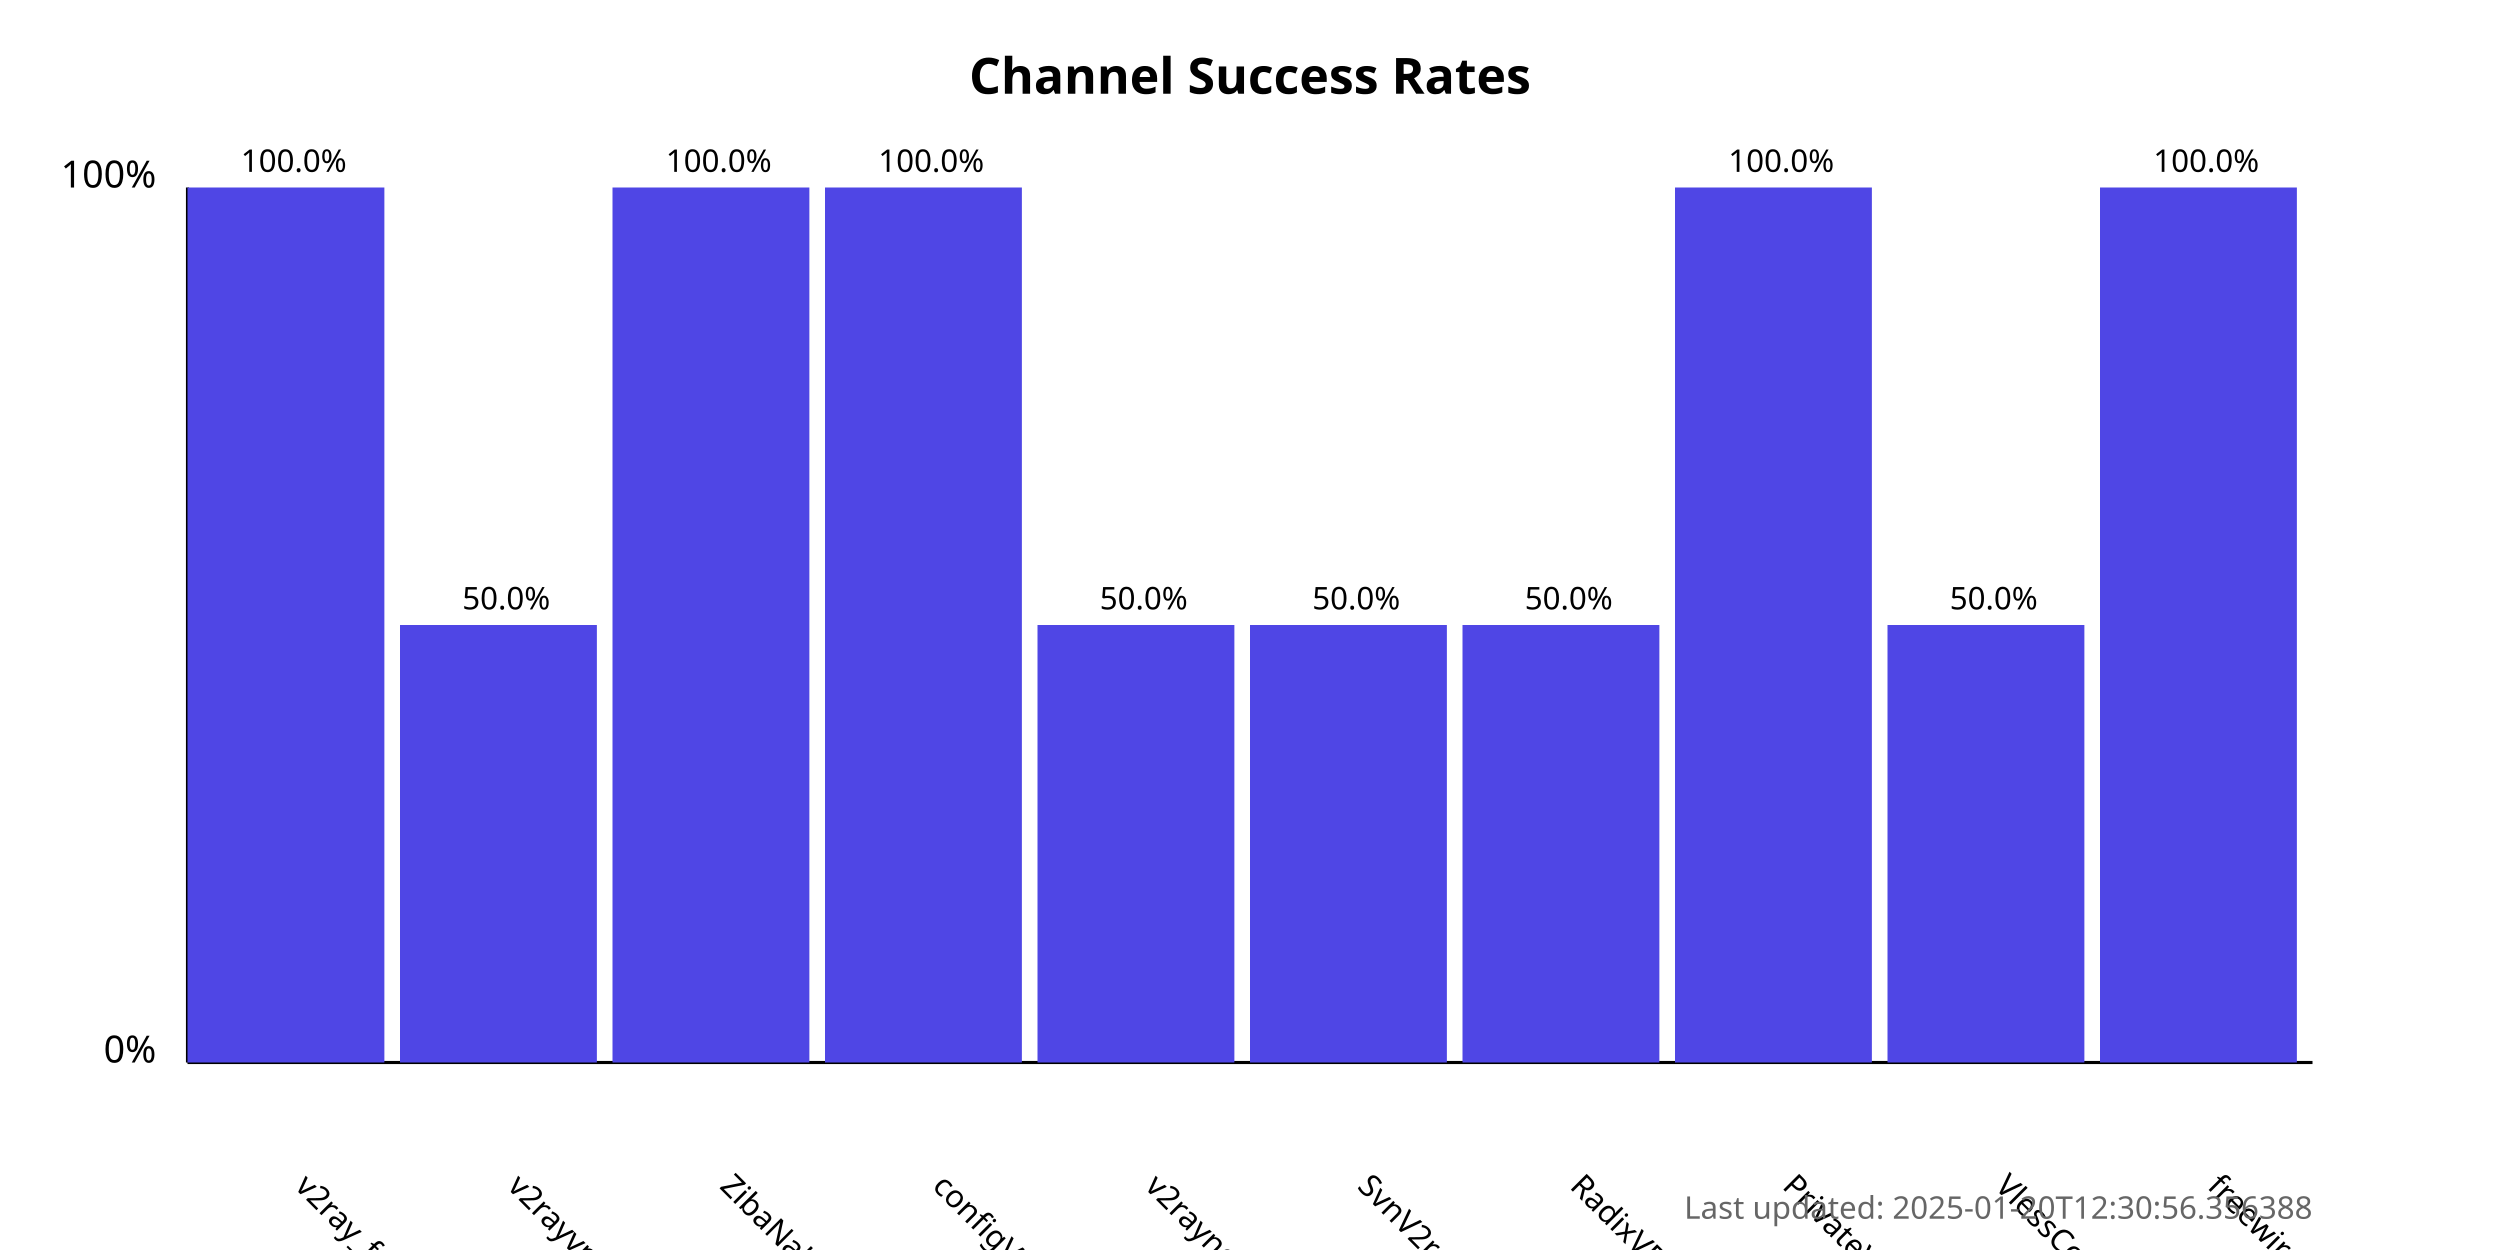
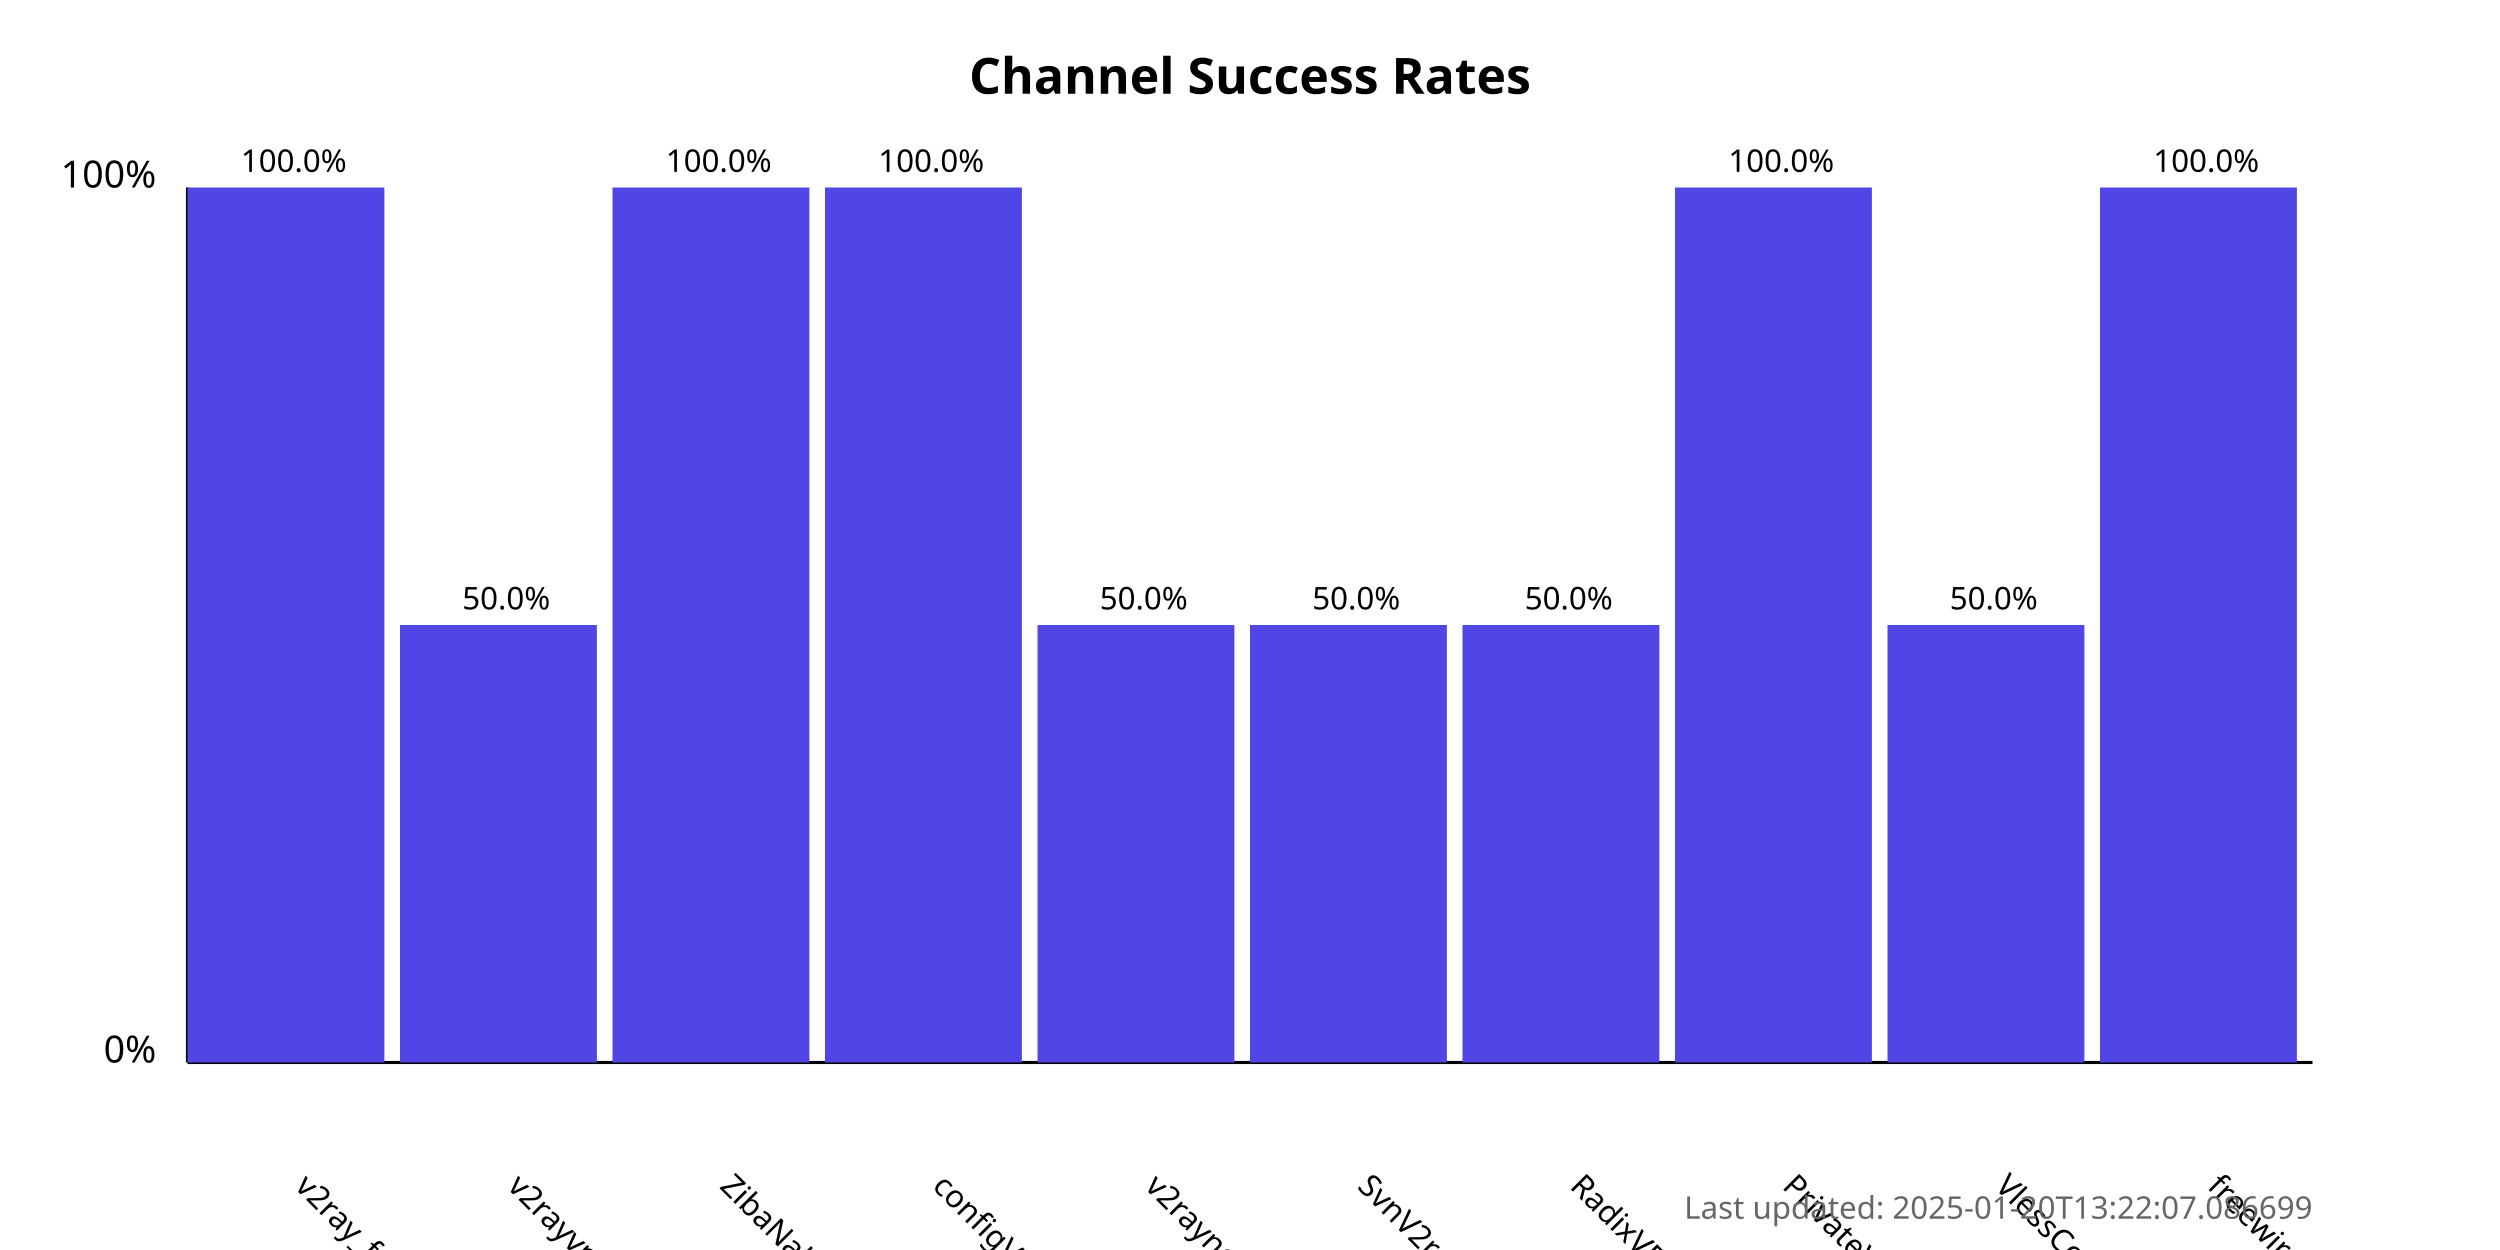
<svg xmlns="http://www.w3.org/2000/svg" width="800" height="400">
  <style>
            .chart-title { font: bold 16px sans-serif; }
            .axis-label { font: 12px sans-serif; }
            .tick-label { font: 10px sans-serif; }
            .bar { fill: #4f46e5; }
            .bar:hover { fill: #6366f1; }
            .timestamp { font: 10px sans-serif; fill: #666; }
        </style>
  <text x="400.0" y="30" text-anchor="middle" class="chart-title">
            Channel Success Rates
        </text>
  <line x1="60" y1="340" x2="60" y2="60" stroke="black" stroke-width="1" />
  <line x1="60" y1="340" x2="740" y2="340" stroke="black" stroke-width="1" />
  <text x="50" y="340" text-anchor="end" class="axis-label">0%</text>
  <text x="50" y="60" text-anchor="end" class="axis-label">100%</text>
  <g>
    <rect x="60" y="60.0" width="63.0" height="280.0" class="bar" />
    <text x="94.0" y="380" transform="rotate(45, 94.0, 380)" text-anchor="start" class="tick-label">
                v2ray_free_conf
            </text>
    <text x="94.0" y="55.0" text-anchor="middle" class="tick-label">
                100.0%
            </text>
  </g>
  <g>
    <rect x="128.0" y="200.0" width="63.0" height="140.0" class="bar" />
    <text x="162.0" y="380" transform="rotate(45, 162.0, 380)" text-anchor="start" class="tick-label">
                v2rayvpno
            </text>
    <text x="162.0" y="195.0" text-anchor="middle" class="tick-label">
                50.0%
            </text>
  </g>
  <g>
    <rect x="196.0" y="60.0" width="63.0" height="280.0" class="bar" />
    <text x="230.0" y="380" transform="rotate(45, 230.0, 380)" text-anchor="start" class="tick-label">
                ZibaNabz
            </text>
    <text x="230.0" y="55.0" text-anchor="middle" class="tick-label">
                100.0%
            </text>
  </g>
  <g>
    <rect x="264.0" y="60.0" width="63.0" height="280.0" class="bar" />
    <text x="298.0" y="380" transform="rotate(45, 298.0, 380)" text-anchor="start" class="tick-label">
                configV2rayForFree
            </text>
    <text x="298.0" y="55.0" text-anchor="middle" class="tick-label">
                100.0%
            </text>
  </g>
  <g>
    <rect x="332.0" y="200.0" width="63.0" height="140.0" class="bar" />
    <text x="366.0" y="380" transform="rotate(45, 366.0, 380)" text-anchor="start" class="tick-label">
                v2rayngvpn
            </text>
    <text x="366.0" y="195.0" text-anchor="middle" class="tick-label">
                50.0%
            </text>
  </g>
  <g>
    <rect x="400.0" y="200.0" width="63.0" height="140.0" class="bar" />
    <text x="434.0" y="380" transform="rotate(45, 434.0, 380)" text-anchor="start" class="tick-label">
                SvnV2ray
            </text>
    <text x="434.0" y="195.0" text-anchor="middle" class="tick-label">
                50.0%
            </text>
  </g>
  <g>
    <rect x="468.0" y="200.0" width="63.0" height="140.0" class="bar" />
    <text x="502.0" y="380" transform="rotate(45, 502.0, 380)" text-anchor="start" class="tick-label">
                RadixVPN
            </text>
    <text x="502.0" y="195.0" text-anchor="middle" class="tick-label">
                50.0%
            </text>
  </g>
  <g>
    <rect x="536.0" y="60.0" width="63.0" height="280.0" class="bar" />
    <text x="570.0" y="380" transform="rotate(45, 570.0, 380)" text-anchor="start" class="tick-label">
                PrivateVPNs
            </text>
    <text x="570.0" y="55.0" text-anchor="middle" class="tick-label">
                100.0%
            </text>
  </g>
  <g>
    <rect x="604.0" y="200.0" width="63.0" height="140.0" class="bar" />
    <text x="638.0" y="380" transform="rotate(45, 638.0, 380)" text-anchor="start" class="tick-label">
                VlessConfig
            </text>
    <text x="638.0" y="195.0" text-anchor="middle" class="tick-label">
                50.0%
            </text>
  </g>
  <g>
    <rect x="672.0" y="60.0" width="63.0" height="280.0" class="bar" />
    <text x="706.0" y="380" transform="rotate(45, 706.0, 380)" text-anchor="start" class="tick-label">
                freewireguard
            </text>
    <text x="706.0" y="55.0" text-anchor="middle" class="tick-label">
                100.0%
            </text>
  </g>
  <text x="740" y="390" text-anchor="end" class="timestamp">
-             Last updated: 2025-01-20T12:30:56.356388
+             Last updated: 2025-01-20T13:22:07.086699
        </text>
</svg>
